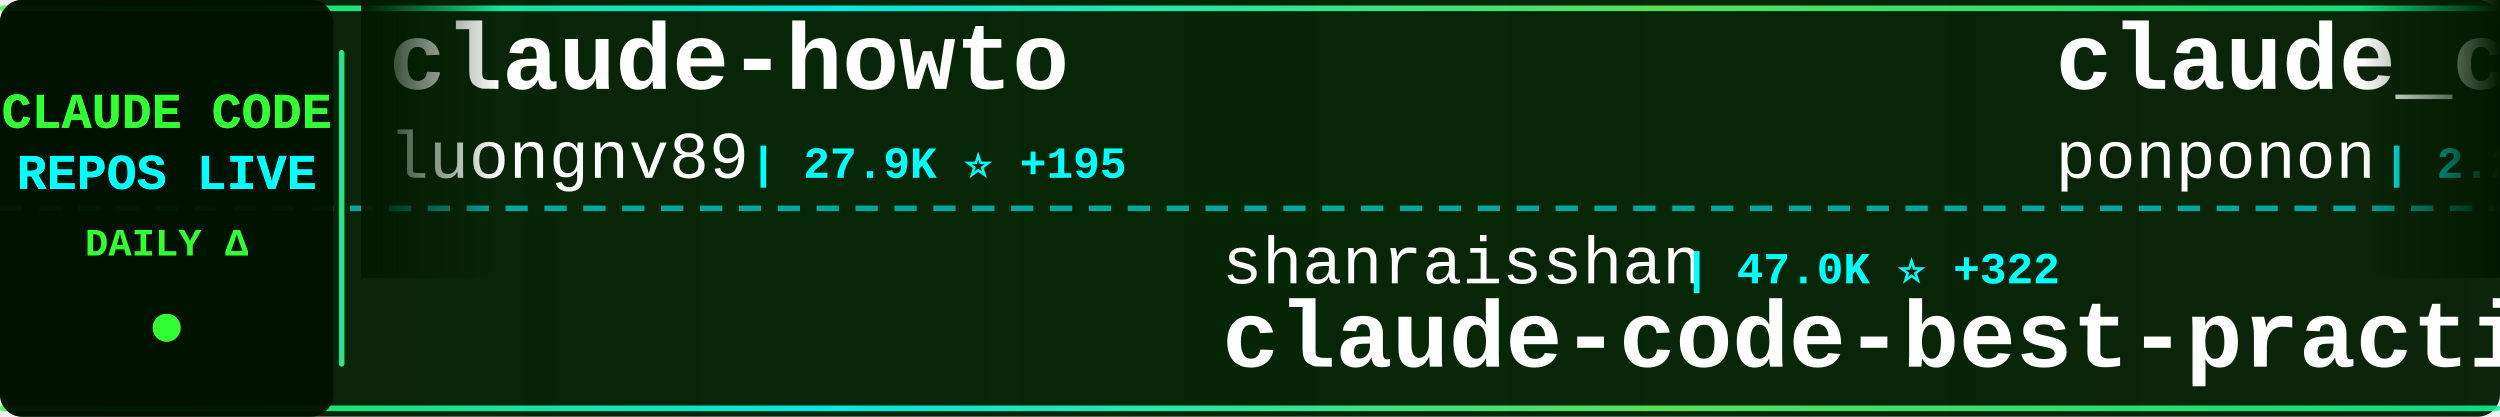
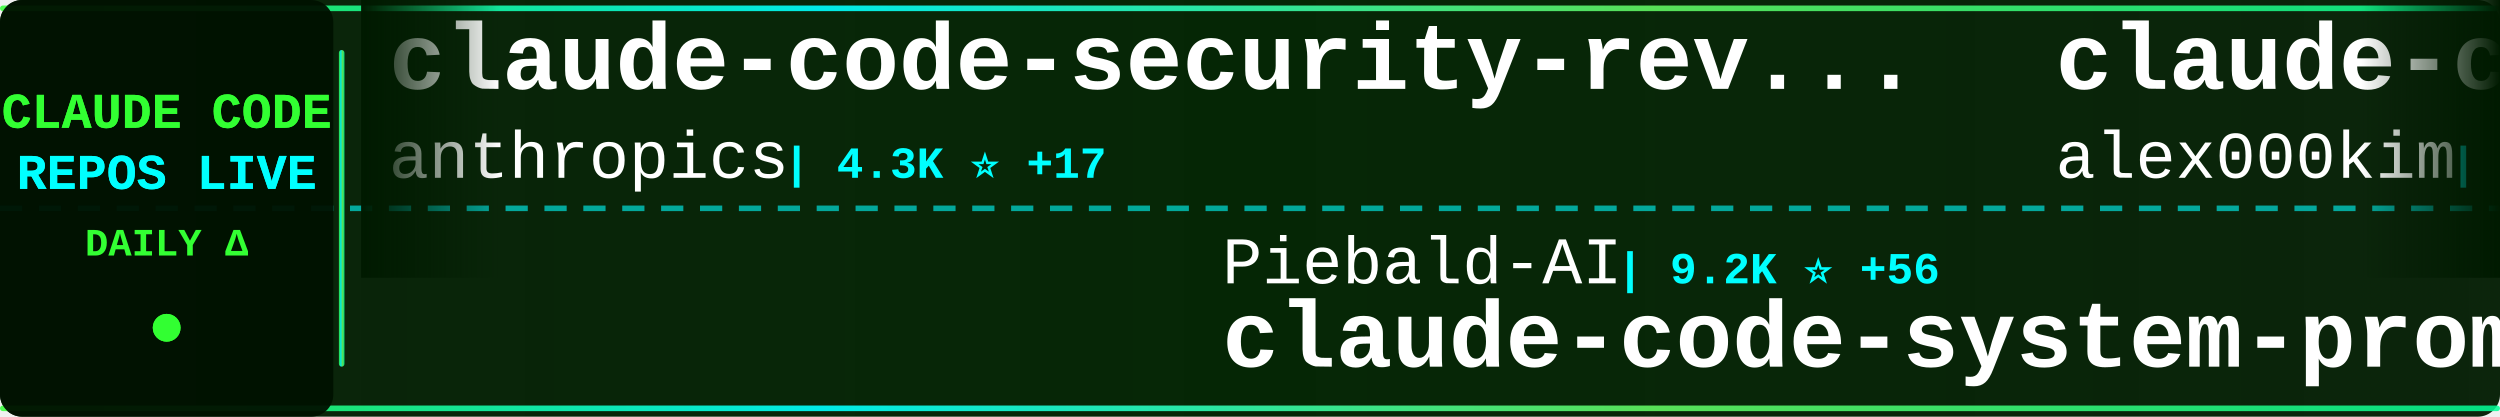
<svg xmlns="http://www.w3.org/2000/svg" width="900" height="150">
  <defs>
    <linearGradient id="tickerBg" x1="0%" y1="0%" x2="100%" y2="0%">
      <stop offset="0%" style="stop-color:#001a00;stop-opacity:0.95" />
      <stop offset="50%" style="stop-color:#002200;stop-opacity:0.98" />
      <stop offset="100%" style="stop-color:#001a00;stop-opacity:0.95" />
    </linearGradient>
    <linearGradient id="borderGrad" x1="0%" y1="0%" x2="100%" y2="0%">
      <stop offset="0%" style="stop-color:#33ff33;stop-opacity:0.85">
        <animate attributeName="stop-opacity" values="0.85;1;0.85" dur="2s" repeatCount="indefinite" />
      </stop>
      <stop offset="33%" style="stop-color:#00ffff;stop-opacity:0.9">
        <animate attributeName="stop-opacity" values="0.9;1;0.9" dur="2.2s" repeatCount="indefinite" />
      </stop>
      <stop offset="66%" style="stop-color:#66ff66;stop-opacity:0.85">
        <animate attributeName="stop-opacity" values="0.85;1;0.85" dur="1.8s" repeatCount="indefinite" />
      </stop>
      <stop offset="100%" style="stop-color:#00ff99;stop-opacity:0.85">
        <animate attributeName="stop-opacity" values="0.85;1;0.85" dur="2s" repeatCount="indefinite" />
      </stop>
    </linearGradient>
    <filter id="textGlow">
      <feGaussianBlur stdDeviation="0.1" result="coloredBlur" />
      <feMerge>
        <feMergeNode in="coloredBlur" />
        <feMergeNode in="SourceGraphic" />
      </feMerge>
    </filter>
    <filter id="metricGlow">
      <feGaussianBlur stdDeviation="0.2" result="coloredBlur" />
      <feMerge>
        <feMergeNode in="coloredBlur" />
        <feMergeNode in="SourceGraphic" />
      </feMerge>
    </filter>
    <linearGradient id="leftFade" x1="0%" y1="0%" x2="100%" y2="0%">
      <stop offset="0%" style="stop-color:#001a00;stop-opacity:1" />
      <stop offset="100%" style="stop-color:#001a00;stop-opacity:0" />
    </linearGradient>
    <linearGradient id="rightFade" x1="0%" y1="0%" x2="100%" y2="0%">
      <stop offset="0%" style="stop-color:#001a00;stop-opacity:0" />
      <stop offset="100%" style="stop-color:#001a00;stop-opacity:1" />
    </linearGradient>
  </defs>
  <rect width="900" height="150" fill="url(#tickerBg)" rx="8" />
  <rect x="0" y="2" width="900" height="2" fill="url(#borderGrad)" rx="1" />
  <rect x="0" y="146" width="900" height="2" fill="url(#borderGrad)" rx="1" />
  <line x1="0" y1="75" x2="900" y2="75" stroke="#00ffff" stroke-width="2" stroke-dasharray="8 6" opacity="0.6" />
  <rect x="0" y="0" width="120" height="150" fill="#001100" opacity="0.95" rx="8" />
  <text x="60" y="46" font-family="'Courier New', monospace" font-size="18" font-weight="bold" fill="#33ff33" text-anchor="middle" filter="url(#textGlow)">
    CLAUDE CODE
  </text>
  <text x="60" y="68" font-family="'Courier New', monospace" font-size="18" font-weight="bold" fill="#00ffff" text-anchor="middle" filter="url(#textGlow)">
    REPOS LIVE
  </text>
  <text x="60" y="92" font-family="'Courier New', monospace" font-size="14" font-weight="bold" fill="#33ff33" text-anchor="middle">
    DAILY Δ
  </text>
  <circle cx="60" cy="118" r="5" fill="#33ff33" filter="url(#metricGlow)">
    <animate attributeName="r" values="4;6;4" dur="1.5s" repeatCount="indefinite" />
    <animate attributeName="opacity" values="0.6;1;0.6" dur="1.5s" repeatCount="indefinite" />
  </circle>
  <rect x="122" y="18" width="2" height="114" fill="url(#borderGrad)" rx="1" />
  <clipPath id="tickerClip">
    <rect x="130" y="0" width="770" height="150" />
  </clipPath>
  <g clip-path="url(#tickerClip)">
    <g id="tickerItems">
      <animateTransform attributeName="transform" attributeType="XML" type="translate" from="0 0" to="-3000 0" dur="54s" repeatCount="indefinite" />
      <g transform="translate(0, 0)">
-         <text x="140" y="32" font-family="'Courier New', monospace" font-size="34" font-weight="bold" fill="#ffffff">claude-howto</text>
-         <text x="140" y="64" font-family="'Courier New', monospace" font-size="24" font-weight="normal" fill="#ffffff" opacity="1.0">luongnv89</text>
-         <text x="270" y="64" font-family="'Courier New', monospace" font-size="16" font-weight="bold" fill="#00ffff"> | 27.9K ⭐ +195</text>
+         <text x="140" y="32" font-family="'Courier New', monospace" font-size="34" font-weight="bold" fill="#ffffff">claude-code-security-rev...</text>
+         <text x="140" y="64" font-family="'Courier New', monospace" font-size="24" font-weight="normal" fill="#ffffff" opacity="1.0">anthropics</text>
+         <text x="282" y="64" font-family="'Courier New', monospace" font-size="16" font-weight="bold" fill="#00ffff"> | 4.3K ⭐ +17</text>
      </g>
      <g transform="translate(300, 0)">
-         <text x="140" y="102" font-family="'Courier New', monospace" font-size="24" font-weight="normal" fill="#ffffff" opacity="1.0">shanraisshan</text>
-         <text x="306" y="102" font-family="'Courier New', monospace" font-size="16" font-weight="bold" fill="#00ffff"> | 47.0K ⭐ +322</text>
-         <text x="140" y="132" font-family="'Courier New', monospace" font-size="34" font-weight="bold" fill="#ffffff">claude-code-best-practic...</text>
+         <text x="140" y="102" font-family="'Courier New', monospace" font-size="24" font-weight="normal" fill="#ffffff" opacity="1.0">Piebald-AI</text>
+         <text x="282" y="102" font-family="'Courier New', monospace" font-size="16" font-weight="bold" fill="#00ffff"> | 9.2K ⭐ +56</text>
+         <text x="140" y="132" font-family="'Courier New', monospace" font-size="34" font-weight="bold" fill="#ffffff">claude-code-system-promp...</text>
      </g>
      <g transform="translate(600, 0)">
-         <text x="140" y="32" font-family="'Courier New', monospace" font-size="34" font-weight="bold" fill="#ffffff">claude_code_src</text>
-         <text x="140" y="64" font-family="'Courier New', monospace" font-size="24" font-weight="normal" fill="#ffffff" opacity="1.0">ponponon</text>
-         <text x="258" y="64" font-family="'Courier New', monospace" font-size="16" font-weight="bold" fill="#00ffff"> | 2.2K ⭐ +2</text>
+         <text x="140" y="32" font-family="'Courier New', monospace" font-size="34" font-weight="bold" fill="#ffffff">claude-code</text>
+         <text x="140" y="64" font-family="'Courier New', monospace" font-size="24" font-weight="normal" fill="#ffffff" opacity="1.0">alex000kim</text>
+         <text x="282" y="64" font-family="'Courier New', monospace" font-size="16" font-weight="bold" fill="#00ffff"> | 218 ⭐</text>
      </g>
      <g transform="translate(900, 0)">
-         <text x="140" y="102" font-family="'Courier New', monospace" font-size="24" font-weight="normal" fill="#ffffff" opacity="1.0">luyao618</text>
-         <text x="258" y="102" font-family="'Courier New', monospace" font-size="16" font-weight="bold" fill="#00ffff"> | 1.2K ⭐ +8</text>
-         <text x="140" y="132" font-family="'Courier New', monospace" font-size="34" font-weight="bold" fill="#ffffff">Claude-Code-Source-Study</text>
+         <text x="140" y="102" font-family="'Courier New', monospace" font-size="24" font-weight="normal" fill="#ffffff" opacity="1.0">wshobson</text>
+         <text x="258" y="102" font-family="'Courier New', monospace" font-size="16" font-weight="bold" fill="#00ffff"> | 34.0K ⭐ +77</text>
+         <text x="140" y="132" font-family="'Courier New', monospace" font-size="34" font-weight="bold" fill="#ffffff">agents</text>
      </g>
      <g transform="translate(1200, 0)">
-         <text x="140" y="32" font-family="'Courier New', monospace" font-size="34" font-weight="bold" fill="#ffffff">claude-code-prompts</text>
-         <text x="140" y="64" font-family="'Courier New', monospace" font-size="24" font-weight="normal" fill="#ffffff" opacity="1.0">repowise-dev</text>
-         <text x="306" y="64" font-family="'Courier New', monospace" font-size="16" font-weight="bold" fill="#00ffff"> | 949 ⭐ +3</text>
+         <text x="140" y="32" font-family="'Courier New', monospace" font-size="34" font-weight="bold" fill="#ffffff">claude-code-spec-workflo...</text>
+         <text x="140" y="64" font-family="'Courier New', monospace" font-size="24" font-weight="normal" fill="#ffffff" opacity="1.0">Pimzino</text>
+         <text x="246" y="64" font-family="'Courier New', monospace" font-size="16" font-weight="bold" fill="#00ffff"> | 3.7K ⭐ +7</text>
      </g>
      <g transform="translate(1500, 0)">
-         <text x="140" y="102" font-family="'Courier New', monospace" font-size="24" font-weight="normal" fill="#ffffff" opacity="1.0">1rgs</text>
-         <text x="210" y="102" font-family="'Courier New', monospace" font-size="16" font-weight="bold" fill="#00ffff"> | 3.5K ⭐ +9</text>
-         <text x="140" y="132" font-family="'Courier New', monospace" font-size="34" font-weight="bold" fill="#ffffff">claude-code-proxy</text>
+         <text x="140" y="102" font-family="'Courier New', monospace" font-size="24" font-weight="normal" fill="#ffffff" opacity="1.0">freestylefly</text>
+         <text x="306" y="102" font-family="'Courier New', monospace" font-size="16" font-weight="bold" fill="#00ffff"> | 124 ⭐</text>
+         <text x="140" y="132" font-family="'Courier New', monospace" font-size="34" font-weight="bold" fill="#ffffff">claude-code</text>
      </g>
      <g transform="translate(1800, 0)">
        <text x="140" y="32" font-family="'Courier New', monospace" font-size="34" font-weight="bold" fill="#ffffff">claude-code</text>
-         <text x="140" y="64" font-family="'Courier New', monospace" font-size="24" font-weight="normal" fill="#ffffff" opacity="1.0">Onewon</text>
-         <text x="234" y="64" font-family="'Courier New', monospace" font-size="16" font-weight="bold" fill="#00ffff"> | 178 ⭐</text>
+         <text x="140" y="64" font-family="'Courier New', monospace" font-size="24" font-weight="normal" fill="#ffffff" opacity="1.0">xorespesp</text>
+         <text x="270" y="64" font-family="'Courier New', monospace" font-size="16" font-weight="bold" fill="#00ffff"> | 219 ⭐</text>
      </g>
      <g transform="translate(2100, 0)">
-         <text x="140" y="102" font-family="'Courier New', monospace" font-size="24" font-weight="normal" fill="#ffffff" opacity="1.0">codeaashu</text>
-         <text x="270" y="102" font-family="'Courier New', monospace" font-size="16" font-weight="bold" fill="#00ffff"> | 2.2K ⭐ +29</text>
-         <text x="140" y="132" font-family="'Courier New', monospace" font-size="34" font-weight="bold" fill="#ffffff">claude-code</text>
+         <text x="140" y="102" font-family="'Courier New', monospace" font-size="24" font-weight="normal" fill="#ffffff" opacity="1.0">ponponon</text>
+         <text x="258" y="102" font-family="'Courier New', monospace" font-size="16" font-weight="bold" fill="#00ffff"> | 2.2K ⭐ +3</text>
+         <text x="140" y="132" font-family="'Courier New', monospace" font-size="34" font-weight="bold" fill="#ffffff">claude_code_src</text>
      </g>
      <g transform="translate(2400, 0)">
-         <text x="140" y="32" font-family="'Courier New', monospace" font-size="34" font-weight="bold" fill="#ffffff">claude-code-spec-workflo...</text>
-         <text x="140" y="64" font-family="'Courier New', monospace" font-size="24" font-weight="normal" fill="#ffffff" opacity="1.0">Pimzino</text>
-         <text x="246" y="64" font-family="'Courier New', monospace" font-size="16" font-weight="bold" fill="#00ffff"> | 3.7K ⭐ +8</text>
+         <text x="140" y="32" font-family="'Courier New', monospace" font-size="34" font-weight="bold" fill="#ffffff">claude-code</text>
+         <text x="140" y="64" font-family="'Courier New', monospace" font-size="24" font-weight="normal" fill="#ffffff" opacity="1.0">RishabhK103</text>
+         <text x="294" y="64" font-family="'Courier New', monospace" font-size="16" font-weight="bold" fill="#00ffff"> | 64 ⭐ +1</text>
      </g>
      <g transform="translate(2700, 0)">
-         <text x="140" y="102" font-family="'Courier New', monospace" font-size="24" font-weight="normal" fill="#ffffff" opacity="1.0">Windy3f3f3f3f</text>
-         <text x="318" y="102" font-family="'Courier New', monospace" font-size="16" font-weight="bold" fill="#00ffff"> | 970 ⭐ +13</text>
-         <text x="140" y="132" font-family="'Courier New', monospace" font-size="34" font-weight="bold" fill="#ffffff">claude-code-from-scratch</text>
+         <text x="140" y="102" font-family="'Courier New', monospace" font-size="24" font-weight="normal" fill="#ffffff" opacity="1.0">frankbria</text>
+         <text x="270" y="102" font-family="'Courier New', monospace" font-size="16" font-weight="bold" fill="#00ffff"> | 8.8K ⭐ +13</text>
+         <text x="140" y="132" font-family="'Courier New', monospace" font-size="34" font-weight="bold" fill="#ffffff">ralph-claude-code</text>
      </g>
      <g transform="translate(3000, 0)">
-         <text x="140" y="32" font-family="'Courier New', monospace" font-size="34" font-weight="bold" fill="#ffffff">claude-howto</text>
-         <text x="140" y="64" font-family="'Courier New', monospace" font-size="24" font-weight="normal" fill="#ffffff" opacity="1.0">luongnv89</text>
-         <text x="270" y="64" font-family="'Courier New', monospace" font-size="16" font-weight="bold" fill="#00ffff"> | 27.9K ⭐ +195</text>
+         <text x="140" y="32" font-family="'Courier New', monospace" font-size="34" font-weight="bold" fill="#ffffff">claude-code-security-rev...</text>
+         <text x="140" y="64" font-family="'Courier New', monospace" font-size="24" font-weight="normal" fill="#ffffff" opacity="1.0">anthropics</text>
+         <text x="282" y="64" font-family="'Courier New', monospace" font-size="16" font-weight="bold" fill="#00ffff"> | 4.3K ⭐ +17</text>
      </g>
      <g transform="translate(3300, 0)">
-         <text x="140" y="102" font-family="'Courier New', monospace" font-size="24" font-weight="normal" fill="#ffffff" opacity="1.0">shanraisshan</text>
-         <text x="306" y="102" font-family="'Courier New', monospace" font-size="16" font-weight="bold" fill="#00ffff"> | 47.0K ⭐ +322</text>
-         <text x="140" y="132" font-family="'Courier New', monospace" font-size="34" font-weight="bold" fill="#ffffff">claude-code-best-practic...</text>
+         <text x="140" y="102" font-family="'Courier New', monospace" font-size="24" font-weight="normal" fill="#ffffff" opacity="1.0">Piebald-AI</text>
+         <text x="282" y="102" font-family="'Courier New', monospace" font-size="16" font-weight="bold" fill="#00ffff"> | 9.2K ⭐ +56</text>
+         <text x="140" y="132" font-family="'Courier New', monospace" font-size="34" font-weight="bold" fill="#ffffff">claude-code-system-promp...</text>
      </g>
      <g transform="translate(3600, 0)">
-         <text x="140" y="32" font-family="'Courier New', monospace" font-size="34" font-weight="bold" fill="#ffffff">claude_code_src</text>
-         <text x="140" y="64" font-family="'Courier New', monospace" font-size="24" font-weight="normal" fill="#ffffff" opacity="1.0">ponponon</text>
-         <text x="258" y="64" font-family="'Courier New', monospace" font-size="16" font-weight="bold" fill="#00ffff"> | 2.2K ⭐ +2</text>
+         <text x="140" y="32" font-family="'Courier New', monospace" font-size="34" font-weight="bold" fill="#ffffff">claude-code</text>
+         <text x="140" y="64" font-family="'Courier New', monospace" font-size="24" font-weight="normal" fill="#ffffff" opacity="1.0">alex000kim</text>
+         <text x="282" y="64" font-family="'Courier New', monospace" font-size="16" font-weight="bold" fill="#00ffff"> | 218 ⭐</text>
      </g>
      <g transform="translate(3900, 0)">
-         <text x="140" y="102" font-family="'Courier New', monospace" font-size="24" font-weight="normal" fill="#ffffff" opacity="1.0">luyao618</text>
-         <text x="258" y="102" font-family="'Courier New', monospace" font-size="16" font-weight="bold" fill="#00ffff"> | 1.2K ⭐ +8</text>
-         <text x="140" y="132" font-family="'Courier New', monospace" font-size="34" font-weight="bold" fill="#ffffff">Claude-Code-Source-Study</text>
+         <text x="140" y="102" font-family="'Courier New', monospace" font-size="24" font-weight="normal" fill="#ffffff" opacity="1.0">wshobson</text>
+         <text x="258" y="102" font-family="'Courier New', monospace" font-size="16" font-weight="bold" fill="#00ffff"> | 34.0K ⭐ +77</text>
+         <text x="140" y="132" font-family="'Courier New', monospace" font-size="34" font-weight="bold" fill="#ffffff">agents</text>
      </g>
    </g>
  </g>
  <rect x="130" y="0" width="50" height="100" fill="url(#leftFade)" />
  <rect x="850" y="0" width="50" height="100" fill="url(#rightFade)" />
</svg>
